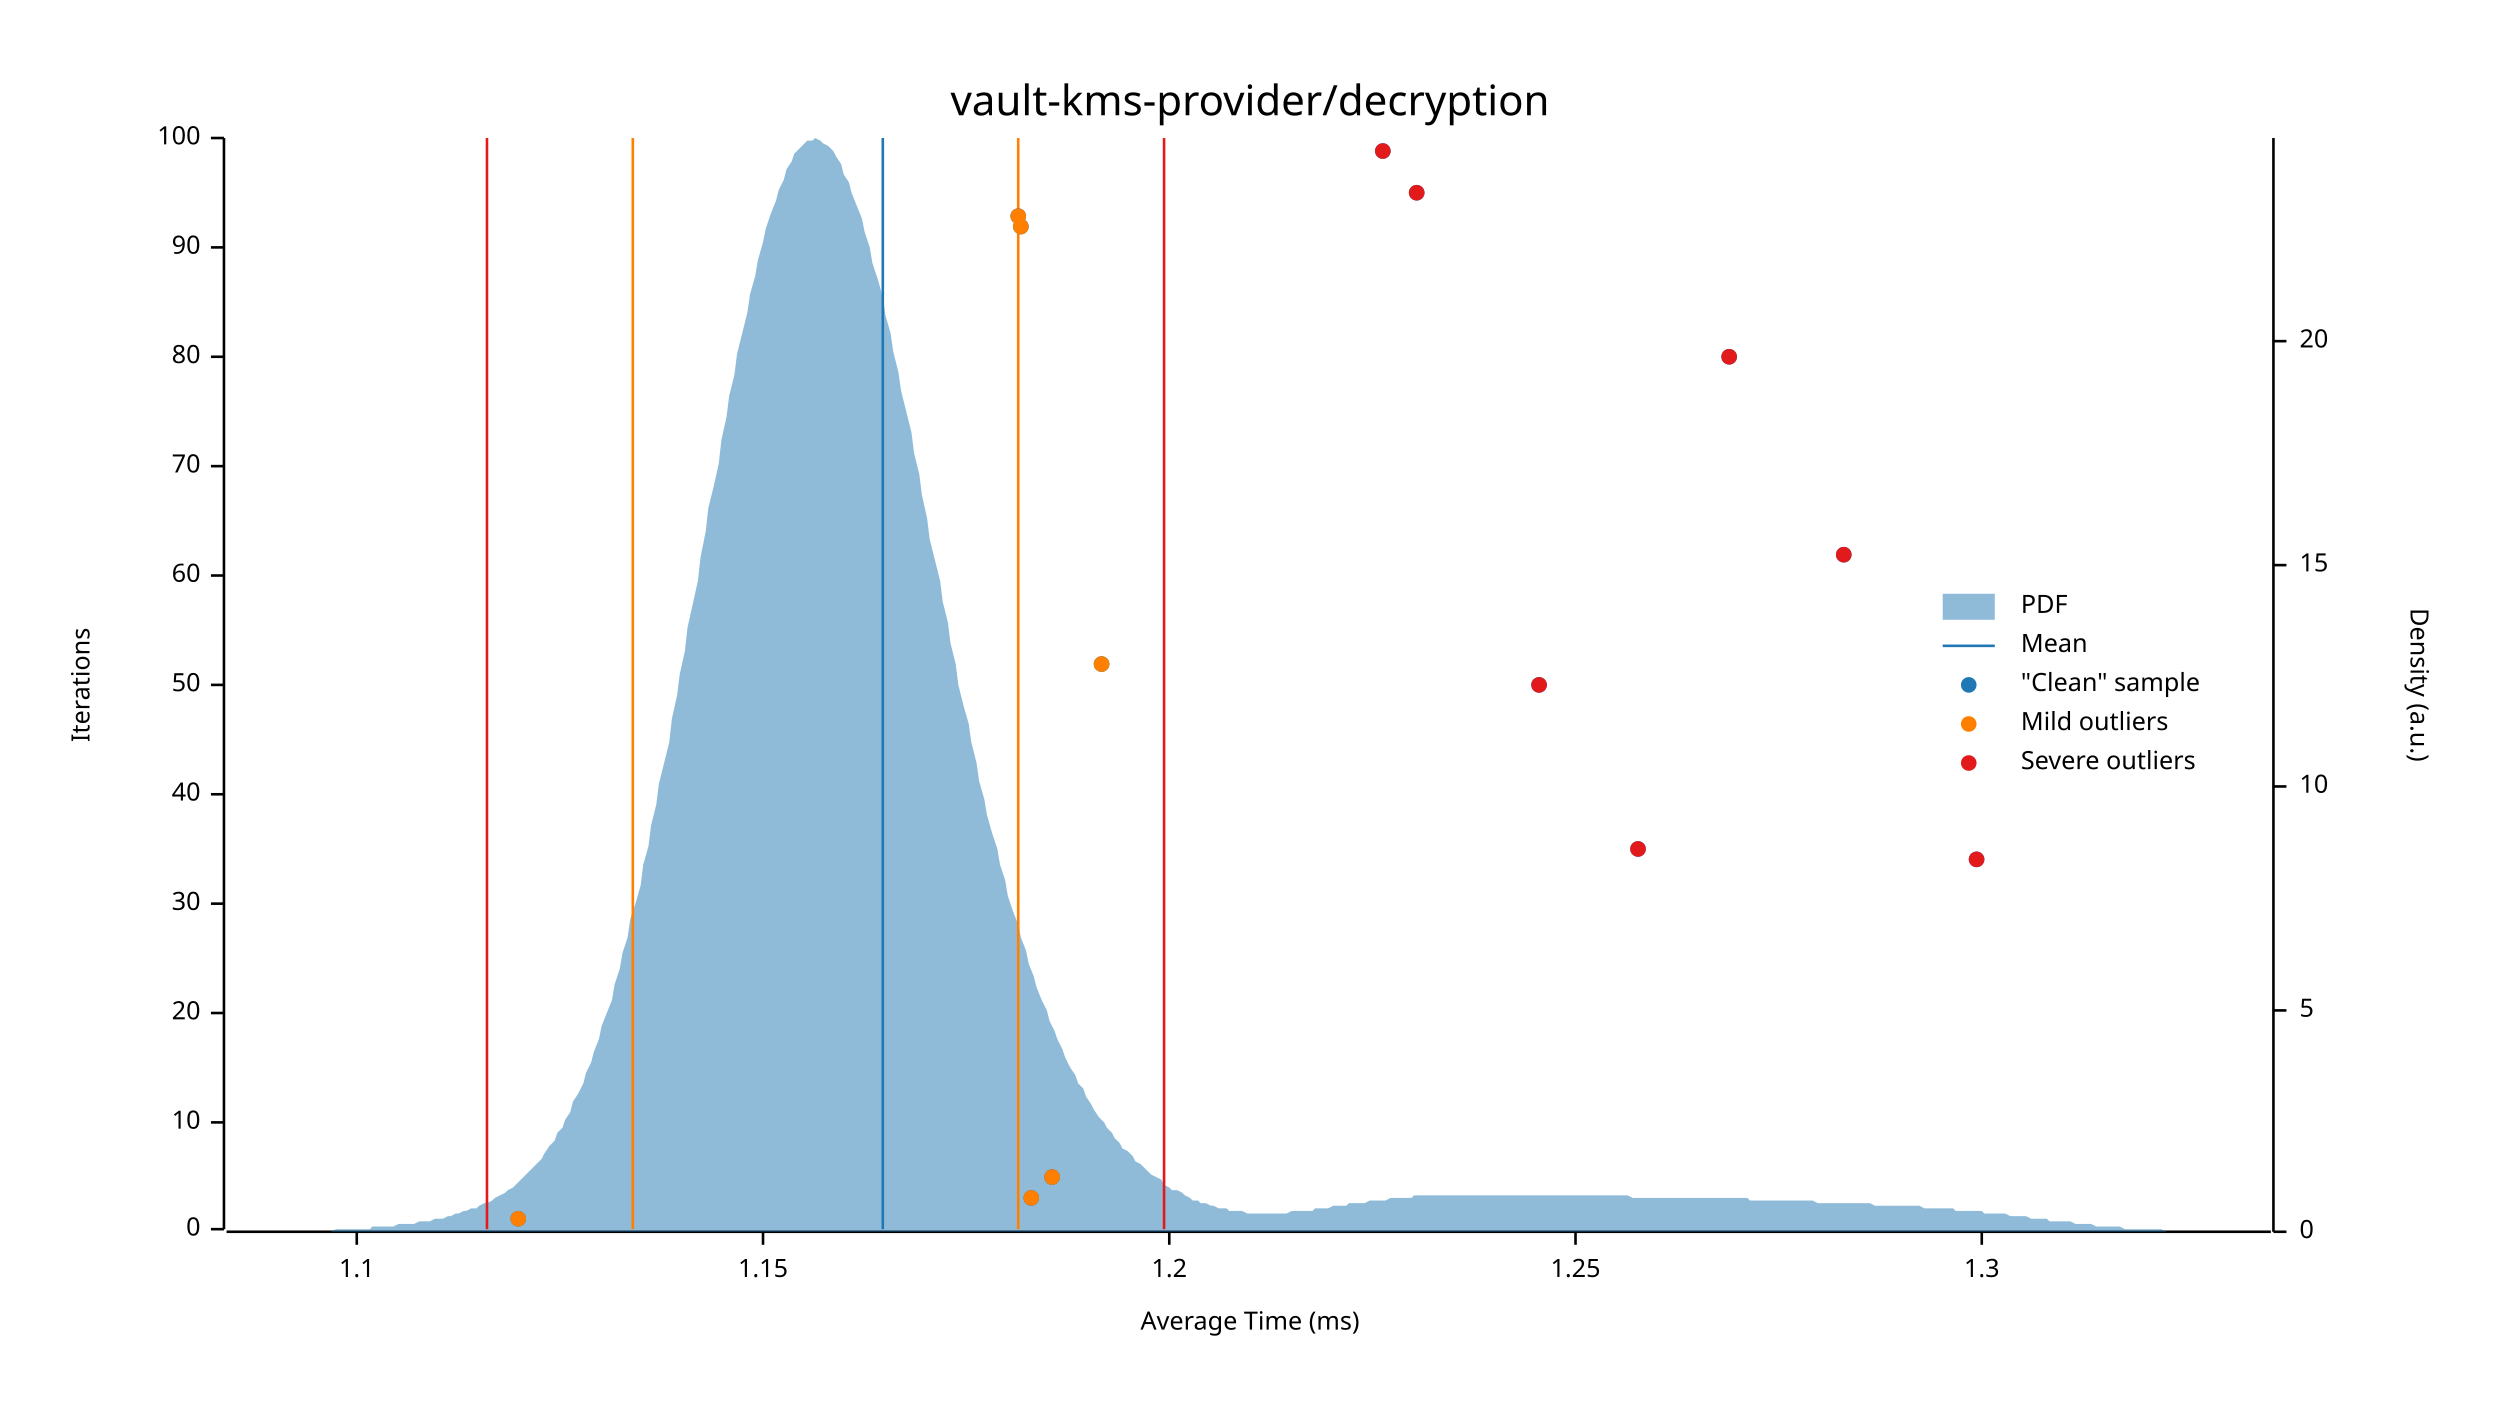
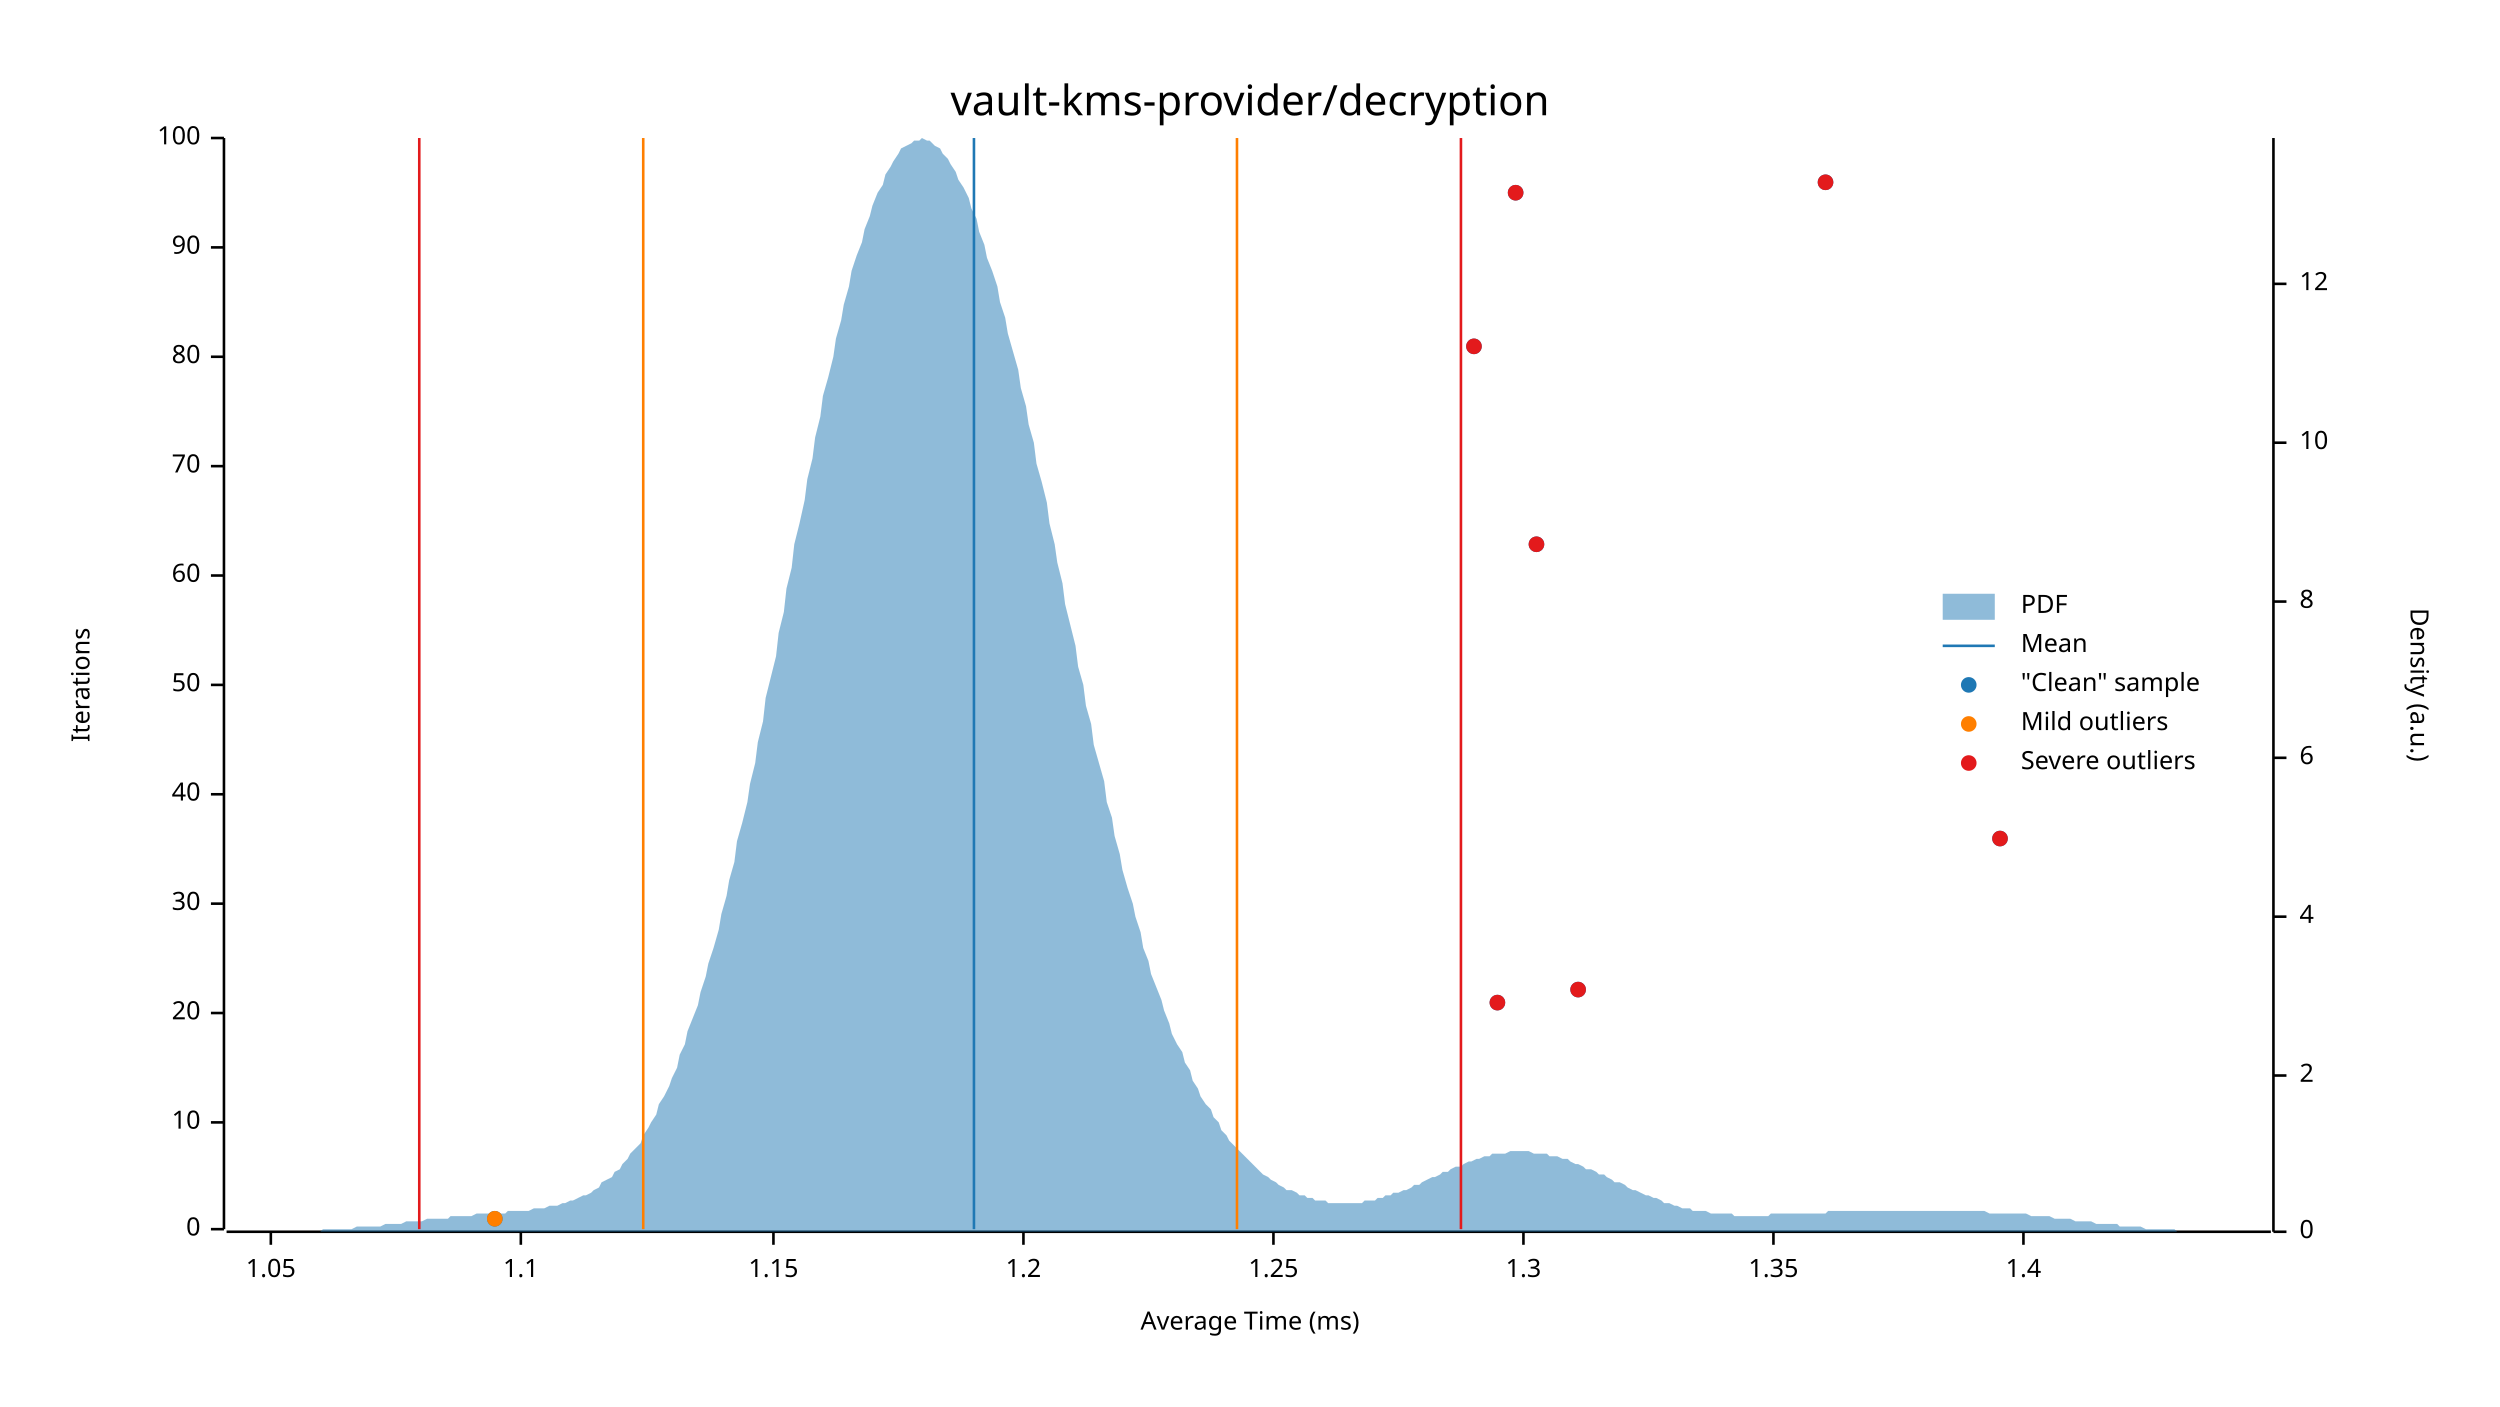
<svg xmlns="http://www.w3.org/2000/svg" width="960" height="540" viewBox="0 0 960 540">
  <text x="480" y="32" dy="0.76em" text-anchor="middle" font-family="sans-serif" font-size="16.129" opacity="1" fill="#000000">
vault-kms-provider/decryption
</text>
  <text x="27" y="263" dy="0.76em" text-anchor="middle" font-family="sans-serif" font-size="9.677" opacity="1" fill="#000000" transform="rotate(270, 27, 263)">
Iterations
</text>
  <text x="480" y="513" dy="-0.5ex" text-anchor="middle" font-family="sans-serif" font-size="9.677" opacity="1" fill="#000000">
Average Time (ms)
</text>
  <polyline fill="none" opacity="1" stroke="#000000" stroke-width="1" points="86,53 86,472 " />
  <text x="77" y="472" dy="0.5ex" text-anchor="end" font-family="sans-serif" font-size="9.677" opacity="1" fill="#000000">
0
</text>
  <polyline fill="none" opacity="1" stroke="#000000" stroke-width="1" points="81,472 86,472 " />
  <text x="77" y="431" dy="0.5ex" text-anchor="end" font-family="sans-serif" font-size="9.677" opacity="1" fill="#000000">
10
</text>
  <polyline fill="none" opacity="1" stroke="#000000" stroke-width="1" points="81,431 86,431 " />
  <text x="77" y="389" dy="0.5ex" text-anchor="end" font-family="sans-serif" font-size="9.677" opacity="1" fill="#000000">
20
</text>
  <polyline fill="none" opacity="1" stroke="#000000" stroke-width="1" points="81,389 86,389 " />
  <text x="77" y="347" dy="0.5ex" text-anchor="end" font-family="sans-serif" font-size="9.677" opacity="1" fill="#000000">
30
</text>
  <polyline fill="none" opacity="1" stroke="#000000" stroke-width="1" points="81,347 86,347 " />
  <text x="77" y="305" dy="0.5ex" text-anchor="end" font-family="sans-serif" font-size="9.677" opacity="1" fill="#000000">
40
</text>
  <polyline fill="none" opacity="1" stroke="#000000" stroke-width="1" points="81,305 86,305 " />
  <text x="77" y="263" dy="0.5ex" text-anchor="end" font-family="sans-serif" font-size="9.677" opacity="1" fill="#000000">
50
</text>
  <polyline fill="none" opacity="1" stroke="#000000" stroke-width="1" points="81,263 86,263 " />
  <text x="77" y="221" dy="0.5ex" text-anchor="end" font-family="sans-serif" font-size="9.677" opacity="1" fill="#000000">
60
</text>
  <polyline fill="none" opacity="1" stroke="#000000" stroke-width="1" points="81,221 86,221 " />
  <text x="77" y="179" dy="0.5ex" text-anchor="end" font-family="sans-serif" font-size="9.677" opacity="1" fill="#000000">
70
</text>
  <polyline fill="none" opacity="1" stroke="#000000" stroke-width="1" points="81,179 86,179 " />
  <text x="77" y="137" dy="0.5ex" text-anchor="end" font-family="sans-serif" font-size="9.677" opacity="1" fill="#000000">
80
</text>
  <polyline fill="none" opacity="1" stroke="#000000" stroke-width="1" points="81,137 86,137 " />
  <text x="77" y="95" dy="0.5ex" text-anchor="end" font-family="sans-serif" font-size="9.677" opacity="1" fill="#000000">
90
</text>
  <polyline fill="none" opacity="1" stroke="#000000" stroke-width="1" points="81,95 86,95 " />
  <text x="77" y="53" dy="0.5ex" text-anchor="end" font-family="sans-serif" font-size="9.677" opacity="1" fill="#000000">
100
</text>
  <polyline fill="none" opacity="1" stroke="#000000" stroke-width="1" points="81,53 86,53 " />
  <polyline fill="none" opacity="1" stroke="#000000" stroke-width="1" points="87,473 872,473 " />
-   <text x="137" y="483" dy="0.76em" text-anchor="middle" font-family="sans-serif" font-size="9.677" opacity="1" fill="#000000">
+   <text x="104" y="483" dy="0.76em" text-anchor="middle" font-family="sans-serif" font-size="9.677" opacity="1" fill="#000000">
+ 1.05
+ </text>
+   <polyline fill="none" opacity="1" stroke="#000000" stroke-width="1" points="104,473 104,478 " />
+   <text x="200" y="483" dy="0.76em" text-anchor="middle" font-family="sans-serif" font-size="9.677" opacity="1" fill="#000000">
1.1
</text>
-   <polyline fill="none" opacity="1" stroke="#000000" stroke-width="1" points="137,473 137,478 " />
-   <text x="293" y="483" dy="0.76em" text-anchor="middle" font-family="sans-serif" font-size="9.677" opacity="1" fill="#000000">
+   <polyline fill="none" opacity="1" stroke="#000000" stroke-width="1" points="200,473 200,478 " />
+   <text x="297" y="483" dy="0.76em" text-anchor="middle" font-family="sans-serif" font-size="9.677" opacity="1" fill="#000000">
1.15
</text>
-   <polyline fill="none" opacity="1" stroke="#000000" stroke-width="1" points="293,473 293,478 " />
-   <text x="449" y="483" dy="0.76em" text-anchor="middle" font-family="sans-serif" font-size="9.677" opacity="1" fill="#000000">
+   <polyline fill="none" opacity="1" stroke="#000000" stroke-width="1" points="297,473 297,478 " />
+   <text x="393" y="483" dy="0.76em" text-anchor="middle" font-family="sans-serif" font-size="9.677" opacity="1" fill="#000000">
1.2
</text>
-   <polyline fill="none" opacity="1" stroke="#000000" stroke-width="1" points="449,473 449,478 " />
-   <text x="605" y="483" dy="0.76em" text-anchor="middle" font-family="sans-serif" font-size="9.677" opacity="1" fill="#000000">
+   <polyline fill="none" opacity="1" stroke="#000000" stroke-width="1" points="393,473 393,478 " />
+   <text x="489" y="483" dy="0.76em" text-anchor="middle" font-family="sans-serif" font-size="9.677" opacity="1" fill="#000000">
1.25
</text>
-   <polyline fill="none" opacity="1" stroke="#000000" stroke-width="1" points="605,473 605,478 " />
-   <text x="761" y="483" dy="0.76em" text-anchor="middle" font-family="sans-serif" font-size="9.677" opacity="1" fill="#000000">
+   <polyline fill="none" opacity="1" stroke="#000000" stroke-width="1" points="489,473 489,478 " />
+   <text x="585" y="483" dy="0.76em" text-anchor="middle" font-family="sans-serif" font-size="9.677" opacity="1" fill="#000000">
1.3
</text>
-   <polyline fill="none" opacity="1" stroke="#000000" stroke-width="1" points="761,473 761,478 " />
+   <polyline fill="none" opacity="1" stroke="#000000" stroke-width="1" points="585,473 585,478 " />
+   <text x="681" y="483" dy="0.76em" text-anchor="middle" font-family="sans-serif" font-size="9.677" opacity="1" fill="#000000">
+ 1.35
+ </text>
+   <polyline fill="none" opacity="1" stroke="#000000" stroke-width="1" points="681,473 681,478 " />
+   <text x="777" y="483" dy="0.76em" text-anchor="middle" font-family="sans-serif" font-size="9.677" opacity="1" fill="#000000">
+ 1.4
+ </text>
+   <polyline fill="none" opacity="1" stroke="#000000" stroke-width="1" points="777,473 777,478 " />
  <text x="933" y="263" dy="0.76em" text-anchor="middle" font-family="sans-serif" font-size="9.677" opacity="1" fill="#000000" transform="rotate(90, 933, 263)">
Density (a.u.)
</text>
  <polyline fill="none" opacity="1" stroke="#000000" stroke-width="1" points="873,53 873,473 " />
  <text x="883" y="473" dy="0.5ex" text-anchor="start" font-family="sans-serif" font-size="9.677" opacity="1" fill="#000000">
0
</text>
  <polyline fill="none" opacity="1" stroke="#000000" stroke-width="1" points="873,473 878,473 " />
-   <text x="883" y="388" dy="0.5ex" text-anchor="start" font-family="sans-serif" font-size="9.677" opacity="1" fill="#000000">
- 5
+   <text x="883" y="413" dy="0.5ex" text-anchor="start" font-family="sans-serif" font-size="9.677" opacity="1" fill="#000000">
+ 2
</text>
-   <polyline fill="none" opacity="1" stroke="#000000" stroke-width="1" points="873,388 878,388 " />
-   <text x="883" y="302" dy="0.5ex" text-anchor="start" font-family="sans-serif" font-size="9.677" opacity="1" fill="#000000">
+   <polyline fill="none" opacity="1" stroke="#000000" stroke-width="1" points="873,413 878,413 " />
+   <text x="883" y="352" dy="0.5ex" text-anchor="start" font-family="sans-serif" font-size="9.677" opacity="1" fill="#000000">
+ 4
+ </text>
+   <polyline fill="none" opacity="1" stroke="#000000" stroke-width="1" points="873,352 878,352 " />
+   <text x="883" y="291" dy="0.5ex" text-anchor="start" font-family="sans-serif" font-size="9.677" opacity="1" fill="#000000">
+ 6
+ </text>
+   <polyline fill="none" opacity="1" stroke="#000000" stroke-width="1" points="873,291 878,291 " />
+   <text x="883" y="231" dy="0.5ex" text-anchor="start" font-family="sans-serif" font-size="9.677" opacity="1" fill="#000000">
+ 8
+ </text>
+   <polyline fill="none" opacity="1" stroke="#000000" stroke-width="1" points="873,231 878,231 " />
+   <text x="883" y="170" dy="0.5ex" text-anchor="start" font-family="sans-serif" font-size="9.677" opacity="1" fill="#000000">
10
</text>
-   <polyline fill="none" opacity="1" stroke="#000000" stroke-width="1" points="873,302 878,302 " />
-   <text x="883" y="217" dy="0.5ex" text-anchor="start" font-family="sans-serif" font-size="9.677" opacity="1" fill="#000000">
- 15
+   <polyline fill="none" opacity="1" stroke="#000000" stroke-width="1" points="873,170 878,170 " />
+   <text x="883" y="109" dy="0.5ex" text-anchor="start" font-family="sans-serif" font-size="9.677" opacity="1" fill="#000000">
+ 12
</text>
-   <polyline fill="none" opacity="1" stroke="#000000" stroke-width="1" points="873,217 878,217 " />
-   <text x="883" y="131" dy="0.5ex" text-anchor="start" font-family="sans-serif" font-size="9.677" opacity="1" fill="#000000">
- 20
- </text>
-   <polyline fill="none" opacity="1" stroke="#000000" stroke-width="1" points="873,131 878,131 " />
-   <polygon opacity="0.5" fill="#1F78B4" points="87,473 88,473 90,473 91,473 93,473 94,473 96,473 98,473 99,473 101,473 102,473 104,473 105,473 107,473 109,473 110,473 112,473 113,473 115,473 116,473 118,473 120,473 121,473 123,473 124,473 126,473 127,473 129,472 131,472 132,472 134,472 135,472 137,472 138,472 140,472 142,472 143,471 145,471 146,471 148,471 150,471 151,471 153,470 154,470 156,470 157,470 159,470 161,469 162,469 164,469 165,469 167,468 168,468 170,468 172,467 173,467 175,466 176,466 178,465 179,465 181,464 183,464 184,463 186,462 187,462 189,461 190,460 192,459 194,458 195,457 197,456 198,455 200,453 201,452 203,450 205,448 206,447 208,445 209,443 211,440 213,438 214,435 216,433 217,430 219,427 220,423 222,420 224,416 225,412 227,408 228,404 230,399 231,394 233,389 235,384 236,378 238,372 239,366 241,360 242,353 244,347 246,340 247,332 249,325 250,317 252,309 253,301 255,293 257,285 258,276 260,267 261,259 263,250 264,241 266,232 268,223 269,214 271,204 272,195 274,187 276,178 277,169 279,160 280,152 282,144 283,136 285,128 287,120 288,113 290,106 291,100 293,93 294,88 296,82 298,77 299,73 301,69 302,65 304,62 305,59 307,57 309,55 310,54 312,54 313,53 315,54 316,55 318,56 320,58 321,60 323,63 324,67 326,70 327,74 329,79 331,84 332,89 334,95 335,101 337,107 339,114 340,121 342,128 343,135 345,143 346,150 348,158 350,166 351,174 353,182 354,190 356,199 357,207 359,215 361,223 362,231 364,239 365,247 367,255 368,263 370,271 372,278 373,285 375,293 376,300 378,307 379,313 381,320 383,326 384,332 386,338 387,344 389,350 391,355 392,360 394,365 395,370 397,375 398,379 400,384 402,388 403,392 405,396 406,399 408,403 409,406 411,410 413,413 414,416 416,418 417,421 419,424 420,426 422,429 424,431 425,433 427,435 428,437 430,439 431,441 433,442 435,444 436,446 438,447 439,448 441,450 442,451 444,452 446,453 447,455 449,456 450,457 452,457 454,458 455,459 457,460 458,461 460,461 461,462 463,462 465,463 466,463 468,464 469,464 471,464 472,465 474,465 476,465 477,465 479,466 480,466 482,466 483,466 485,466 487,466 488,466 490,466 491,466 493,466 494,466 496,465 498,465 499,465 501,465 502,465 504,465 505,464 507,464 509,464 510,464 512,463 513,463 515,463 517,463 518,462 520,462 521,462 523,462 524,462 526,461 528,461 529,461 531,461 532,461 534,460 535,460 537,460 539,460 540,460 542,460 543,459 545,459 546,459 548,459 550,459 551,459 553,459 554,459 556,459 557,459 559,459 561,459 562,459 564,459 565,459 567,459 568,459 570,459 572,459 573,459 575,459 576,459 578,459 580,459 581,459 583,459 584,459 586,459 587,459 589,459 591,459 592,459 594,459 595,459 597,459 598,459 600,459 602,459 603,459 605,459 606,459 608,459 609,459 611,459 613,459 614,459 616,459 617,459 619,459 620,459 622,459 624,459 625,459 627,460 628,460 630,460 632,460 633,460 635,460 636,460 638,460 639,460 641,460 643,460 644,460 646,460 647,460 649,460 650,460 652,460 654,460 655,460 657,460 658,460 660,460 661,460 663,460 665,460 666,460 668,460 669,460 671,460 672,461 674,461 676,461 677,461 679,461 680,461 682,461 683,461 685,461 687,461 688,461 690,461 691,461 693,461 695,461 696,461 698,462 699,462 701,462 702,462 704,462 706,462 707,462 709,462 710,462 712,462 713,462 715,462 717,462 718,462 720,463 721,463 723,463 724,463 726,463 728,463 729,463 731,463 732,463 734,463 735,463 737,463 739,464 740,464 742,464 743,464 745,464 746,464 748,464 750,464 751,465 753,465 754,465 756,465 758,465 759,465 761,465 762,466 764,466 765,466 767,466 769,466 770,466 772,467 773,467 775,467 776,467 778,467 780,468 781,468 783,468 784,468 786,468 787,469 789,469 791,469 792,469 794,469 795,469 797,470 798,470 800,470 802,470 803,470 805,471 806,471 808,471 809,471 811,471 813,471 814,471 816,472 817,472 819,472 821,472 822,472 824,472 825,472 827,472 828,472 830,472 832,473 833,473 835,473 836,473 838,473 839,473 841,473 843,473 844,473 846,473 847,473 849,473 850,473 852,473 854,473 855,473 857,473 858,473 860,473 861,473 863,473 865,473 866,473 868,473 869,473 871,473 873,473 873,473 87,473 " />
-   <polyline fill="none" opacity="1" stroke="#1F78B4" stroke-width="1" points="339,472 339,53 " />
-   <polyline fill="none" opacity="1" stroke="#FF7F00" stroke-width="1" points="243,472 243,53 " />
-   <polyline fill="none" opacity="1" stroke="#FF7F00" stroke-width="1" points="391,472 391,53 " />
-   <polyline fill="none" opacity="1" stroke="#E31A1C" stroke-width="1" points="187,472 187,53 " />
-   <polyline fill="none" opacity="1" stroke="#E31A1C" stroke-width="1" points="447,472 447,53 " />
-   <circle cx="199" cy="468" r="3" opacity="1" fill="#1F78B4" stroke="none" stroke-width="1" />
-   <circle cx="396" cy="460" r="3" opacity="1" fill="#1F78B4" stroke="none" stroke-width="1" />
-   <circle cx="404" cy="452" r="3" opacity="1" fill="#1F78B4" stroke="none" stroke-width="1" />
-   <circle cx="759" cy="330" r="3" opacity="1" fill="#1F78B4" stroke="none" stroke-width="1" />
-   <circle cx="629" cy="326" r="3" opacity="1" fill="#1F78B4" stroke="none" stroke-width="1" />
-   <circle cx="591" cy="263" r="3" opacity="1" fill="#1F78B4" stroke="none" stroke-width="1" />
-   <circle cx="423" cy="255" r="3" opacity="1" fill="#1F78B4" stroke="none" stroke-width="1" />
-   <circle cx="708" cy="213" r="3" opacity="1" fill="#1F78B4" stroke="none" stroke-width="1" />
-   <circle cx="664" cy="137" r="3" opacity="1" fill="#1F78B4" stroke="none" stroke-width="1" />
-   <circle cx="392" cy="87" r="3" opacity="1" fill="#1F78B4" stroke="none" stroke-width="1" />
-   <circle cx="391" cy="83" r="3" opacity="1" fill="#1F78B4" stroke="none" stroke-width="1" />
-   <circle cx="544" cy="74" r="3" opacity="1" fill="#1F78B4" stroke="none" stroke-width="1" />
-   <circle cx="531" cy="58" r="3" opacity="1" fill="#1F78B4" stroke="none" stroke-width="1" />
-   <circle cx="199" cy="468" r="3" opacity="1" fill="#FF7F00" stroke="none" stroke-width="1" />
-   <circle cx="396" cy="460" r="3" opacity="1" fill="#FF7F00" stroke="none" stroke-width="1" />
-   <circle cx="404" cy="452" r="3" opacity="1" fill="#FF7F00" stroke="none" stroke-width="1" />
-   <circle cx="423" cy="255" r="3" opacity="1" fill="#FF7F00" stroke="none" stroke-width="1" />
-   <circle cx="392" cy="87" r="3" opacity="1" fill="#FF7F00" stroke="none" stroke-width="1" />
-   <circle cx="391" cy="83" r="3" opacity="1" fill="#FF7F00" stroke="none" stroke-width="1" />
-   <circle cx="759" cy="330" r="3" opacity="1" fill="#E31A1C" stroke="none" stroke-width="1" />
-   <circle cx="629" cy="326" r="3" opacity="1" fill="#E31A1C" stroke="none" stroke-width="1" />
-   <circle cx="591" cy="263" r="3" opacity="1" fill="#E31A1C" stroke="none" stroke-width="1" />
-   <circle cx="708" cy="213" r="3" opacity="1" fill="#E31A1C" stroke="none" stroke-width="1" />
-   <circle cx="664" cy="137" r="3" opacity="1" fill="#E31A1C" stroke="none" stroke-width="1" />
-   <circle cx="544" cy="74" r="3" opacity="1" fill="#E31A1C" stroke="none" stroke-width="1" />
-   <circle cx="531" cy="58" r="3" opacity="1" fill="#E31A1C" stroke="none" stroke-width="1" />
+   <polyline fill="none" opacity="1" stroke="#000000" stroke-width="1" points="873,109 878,109 " />
+   <polygon opacity="0.5" fill="#1F78B4" points="87,473 88,473 90,473 91,473 93,473 94,473 96,473 98,473 99,473 101,473 102,473 104,473 105,473 107,473 109,473 110,473 112,473 113,473 115,473 116,473 118,473 120,473 121,473 123,473 124,472 126,472 127,472 129,472 131,472 132,472 134,472 135,472 137,471 138,471 140,471 142,471 143,471 145,471 146,471 148,470 150,470 151,470 153,470 154,470 156,469 157,469 159,469 161,469 162,469 164,468 165,468 167,468 168,468 170,468 172,468 173,467 175,467 176,467 178,467 179,467 181,467 183,466 184,466 186,466 187,466 189,466 190,466 192,466 194,466 195,465 197,465 198,465 200,465 201,465 203,465 205,464 206,464 208,464 209,464 211,463 213,463 214,463 216,462 217,462 219,461 220,461 222,460 224,459 225,459 227,458 228,457 230,456 231,454 233,453 235,452 236,450 238,449 239,447 241,445 242,443 244,441 246,439 247,436 249,433 250,431 252,428 253,424 255,421 257,417 258,414 260,410 261,405 263,401 264,396 266,391 268,386 269,381 271,375 272,370 274,364 276,357 277,351 279,344 280,338 282,331 283,323 285,316 287,308 288,301 290,293 291,285 293,277 294,268 296,260 298,252 299,243 301,235 302,226 304,218 305,209 307,201 309,192 310,184 312,176 313,168 315,160 316,152 318,145 320,137 321,130 323,123 324,117 326,110 327,104 329,98 331,93 332,88 334,83 335,79 337,74 339,71 340,67 342,64 343,62 345,59 346,57 348,56 350,55 351,54 353,54 354,53 356,54 357,54 359,56 361,57 362,59 364,61 365,63 367,66 368,69 370,72 372,76 373,80 375,84 376,89 378,94 379,99 381,104 383,110 384,116 386,122 387,128 389,135 391,142 392,149 394,156 395,163 397,170 398,178 400,185 402,193 403,201 405,209 406,216 408,224 409,232 411,240 413,248 414,256 416,263 417,271 419,278 420,286 422,293 424,300 425,308 427,314 428,321 430,328 431,334 433,341 435,347 436,352 438,358 439,364 441,369 442,374 444,379 446,384 447,388 449,393 450,397 452,401 454,404 455,408 457,411 458,415 460,418 461,421 463,424 465,426 466,429 468,431 469,434 471,436 472,438 474,440 476,442 477,443 479,445 480,446 482,448 483,449 485,451 487,452 488,453 490,454 491,455 493,456 494,457 496,457 498,458 499,459 501,459 502,460 504,460 505,461 507,461 509,461 510,462 512,462 513,462 515,462 517,462 518,462 520,462 521,462 523,462 524,461 526,461 528,461 529,460 531,460 532,459 534,459 535,458 537,458 539,457 540,457 542,456 543,455 545,455 546,454 548,453 550,452 551,452 553,451 554,450 556,450 557,449 559,448 561,448 562,447 564,446 565,446 567,445 568,445 570,444 572,444 573,443 575,443 576,443 578,443 580,442 581,442 583,442 584,442 586,442 587,442 589,443 591,443 592,443 594,443 595,444 597,444 598,444 600,445 602,445 603,446 605,447 606,447 608,448 609,449 611,449 613,450 614,451 616,451 617,452 619,453 620,454 622,454 624,455 625,456 627,457 628,457 630,458 632,459 633,459 635,460 636,460 638,461 639,462 641,462 643,463 644,463 646,464 647,464 649,464 650,465 652,465 654,465 655,465 657,466 658,466 660,466 661,466 663,466 665,466 666,467 668,467 669,467 671,467 672,467 674,467 676,467 677,467 679,467 680,466 682,466 683,466 685,466 687,466 688,466 690,466 691,466 693,466 695,466 696,466 698,466 699,466 701,466 702,465 704,465 706,465 707,465 709,465 710,465 712,465 713,465 715,465 717,465 718,465 720,465 721,465 723,465 724,465 726,465 728,465 729,465 731,465 732,465 734,465 735,465 737,465 739,465 740,465 742,465 743,465 745,465 746,465 748,465 750,465 751,465 753,465 754,465 756,465 758,465 759,465 761,465 762,465 764,466 765,466 767,466 769,466 770,466 772,466 773,466 775,466 776,466 778,466 780,467 781,467 783,467 784,467 786,467 787,467 789,468 791,468 792,468 794,468 795,468 797,469 798,469 800,469 802,469 803,469 805,470 806,470 808,470 809,470 811,470 813,470 814,471 816,471 817,471 819,471 821,471 822,471 824,472 825,472 827,472 828,472 830,472 832,472 833,472 835,472 836,473 838,473 839,473 841,473 843,473 844,473 846,473 847,473 849,473 850,473 852,473 854,473 855,473 857,473 858,473 860,473 861,473 863,473 865,473 866,473 868,473 869,473 871,473 873,473 873,473 87,473 " />
+   <polyline fill="none" opacity="1" stroke="#1F78B4" stroke-width="1" points="374,472 374,53 " />
+   <polyline fill="none" opacity="1" stroke="#FF7F00" stroke-width="1" points="247,472 247,53 " />
+   <polyline fill="none" opacity="1" stroke="#FF7F00" stroke-width="1" points="475,472 475,53 " />
+   <polyline fill="none" opacity="1" stroke="#E31A1C" stroke-width="1" points="161,472 161,53 " />
+   <polyline fill="none" opacity="1" stroke="#E31A1C" stroke-width="1" points="561,472 561,53 " />
+   <circle cx="190" cy="468" r="3" opacity="1" fill="#1F78B4" stroke="none" stroke-width="1" />
+   <circle cx="575" cy="385" r="3" opacity="1" fill="#1F78B4" stroke="none" stroke-width="1" />
+   <circle cx="606" cy="380" r="3" opacity="1" fill="#1F78B4" stroke="none" stroke-width="1" />
+   <circle cx="768" cy="322" r="3" opacity="1" fill="#1F78B4" stroke="none" stroke-width="1" />
+   <circle cx="590" cy="209" r="3" opacity="1" fill="#1F78B4" stroke="none" stroke-width="1" />
+   <circle cx="566" cy="133" r="3" opacity="1" fill="#1F78B4" stroke="none" stroke-width="1" />
+   <circle cx="582" cy="74" r="3" opacity="1" fill="#1F78B4" stroke="none" stroke-width="1" />
+   <circle cx="701" cy="70" r="3" opacity="1" fill="#1F78B4" stroke="none" stroke-width="1" />
+   <circle cx="190" cy="468" r="3" opacity="1" fill="#FF7F00" stroke="none" stroke-width="1" />
+   <circle cx="575" cy="385" r="3" opacity="1" fill="#E31A1C" stroke="none" stroke-width="1" />
+   <circle cx="606" cy="380" r="3" opacity="1" fill="#E31A1C" stroke="none" stroke-width="1" />
+   <circle cx="768" cy="322" r="3" opacity="1" fill="#E31A1C" stroke="none" stroke-width="1" />
+   <circle cx="590" cy="209" r="3" opacity="1" fill="#E31A1C" stroke="none" stroke-width="1" />
+   <circle cx="566" cy="133" r="3" opacity="1" fill="#E31A1C" stroke="none" stroke-width="1" />
+   <circle cx="582" cy="74" r="3" opacity="1" fill="#E31A1C" stroke="none" stroke-width="1" />
+   <circle cx="701" cy="70" r="3" opacity="1" fill="#E31A1C" stroke="none" stroke-width="1" />
  <text x="776" y="228" dy="0.76em" text-anchor="start" font-family="sans-serif" font-size="9.677" opacity="1" fill="#000000">
PDF
</text>
  <text x="776" y="243" dy="0.76em" text-anchor="start" font-family="sans-serif" font-size="9.677" opacity="1" fill="#000000">
Mean
</text>
  <text x="776" y="258" dy="0.76em" text-anchor="start" font-family="sans-serif" font-size="9.677" opacity="1" fill="#000000">
"Clean" sample
</text>
  <text x="776" y="273" dy="0.76em" text-anchor="start" font-family="sans-serif" font-size="9.677" opacity="1" fill="#000000">
Mild outliers
</text>
  <text x="776" y="288" dy="0.76em" text-anchor="start" font-family="sans-serif" font-size="9.677" opacity="1" fill="#000000">
Severe outliers
</text>
  <rect x="746" y="228" width="20" height="10" opacity="0.5" fill="#1F78B4" stroke="none" />
  <polyline fill="none" opacity="1" stroke="#1F78B4" stroke-width="1" points="746,248 766,248 " />
  <circle cx="756" cy="263" r="3" opacity="1" fill="#1F78B4" stroke="none" stroke-width="1" />
  <circle cx="756" cy="278" r="3" opacity="1" fill="#FF7F00" stroke="none" stroke-width="1" />
  <circle cx="756" cy="293" r="3" opacity="1" fill="#E31A1C" stroke="none" stroke-width="1" />
</svg>
